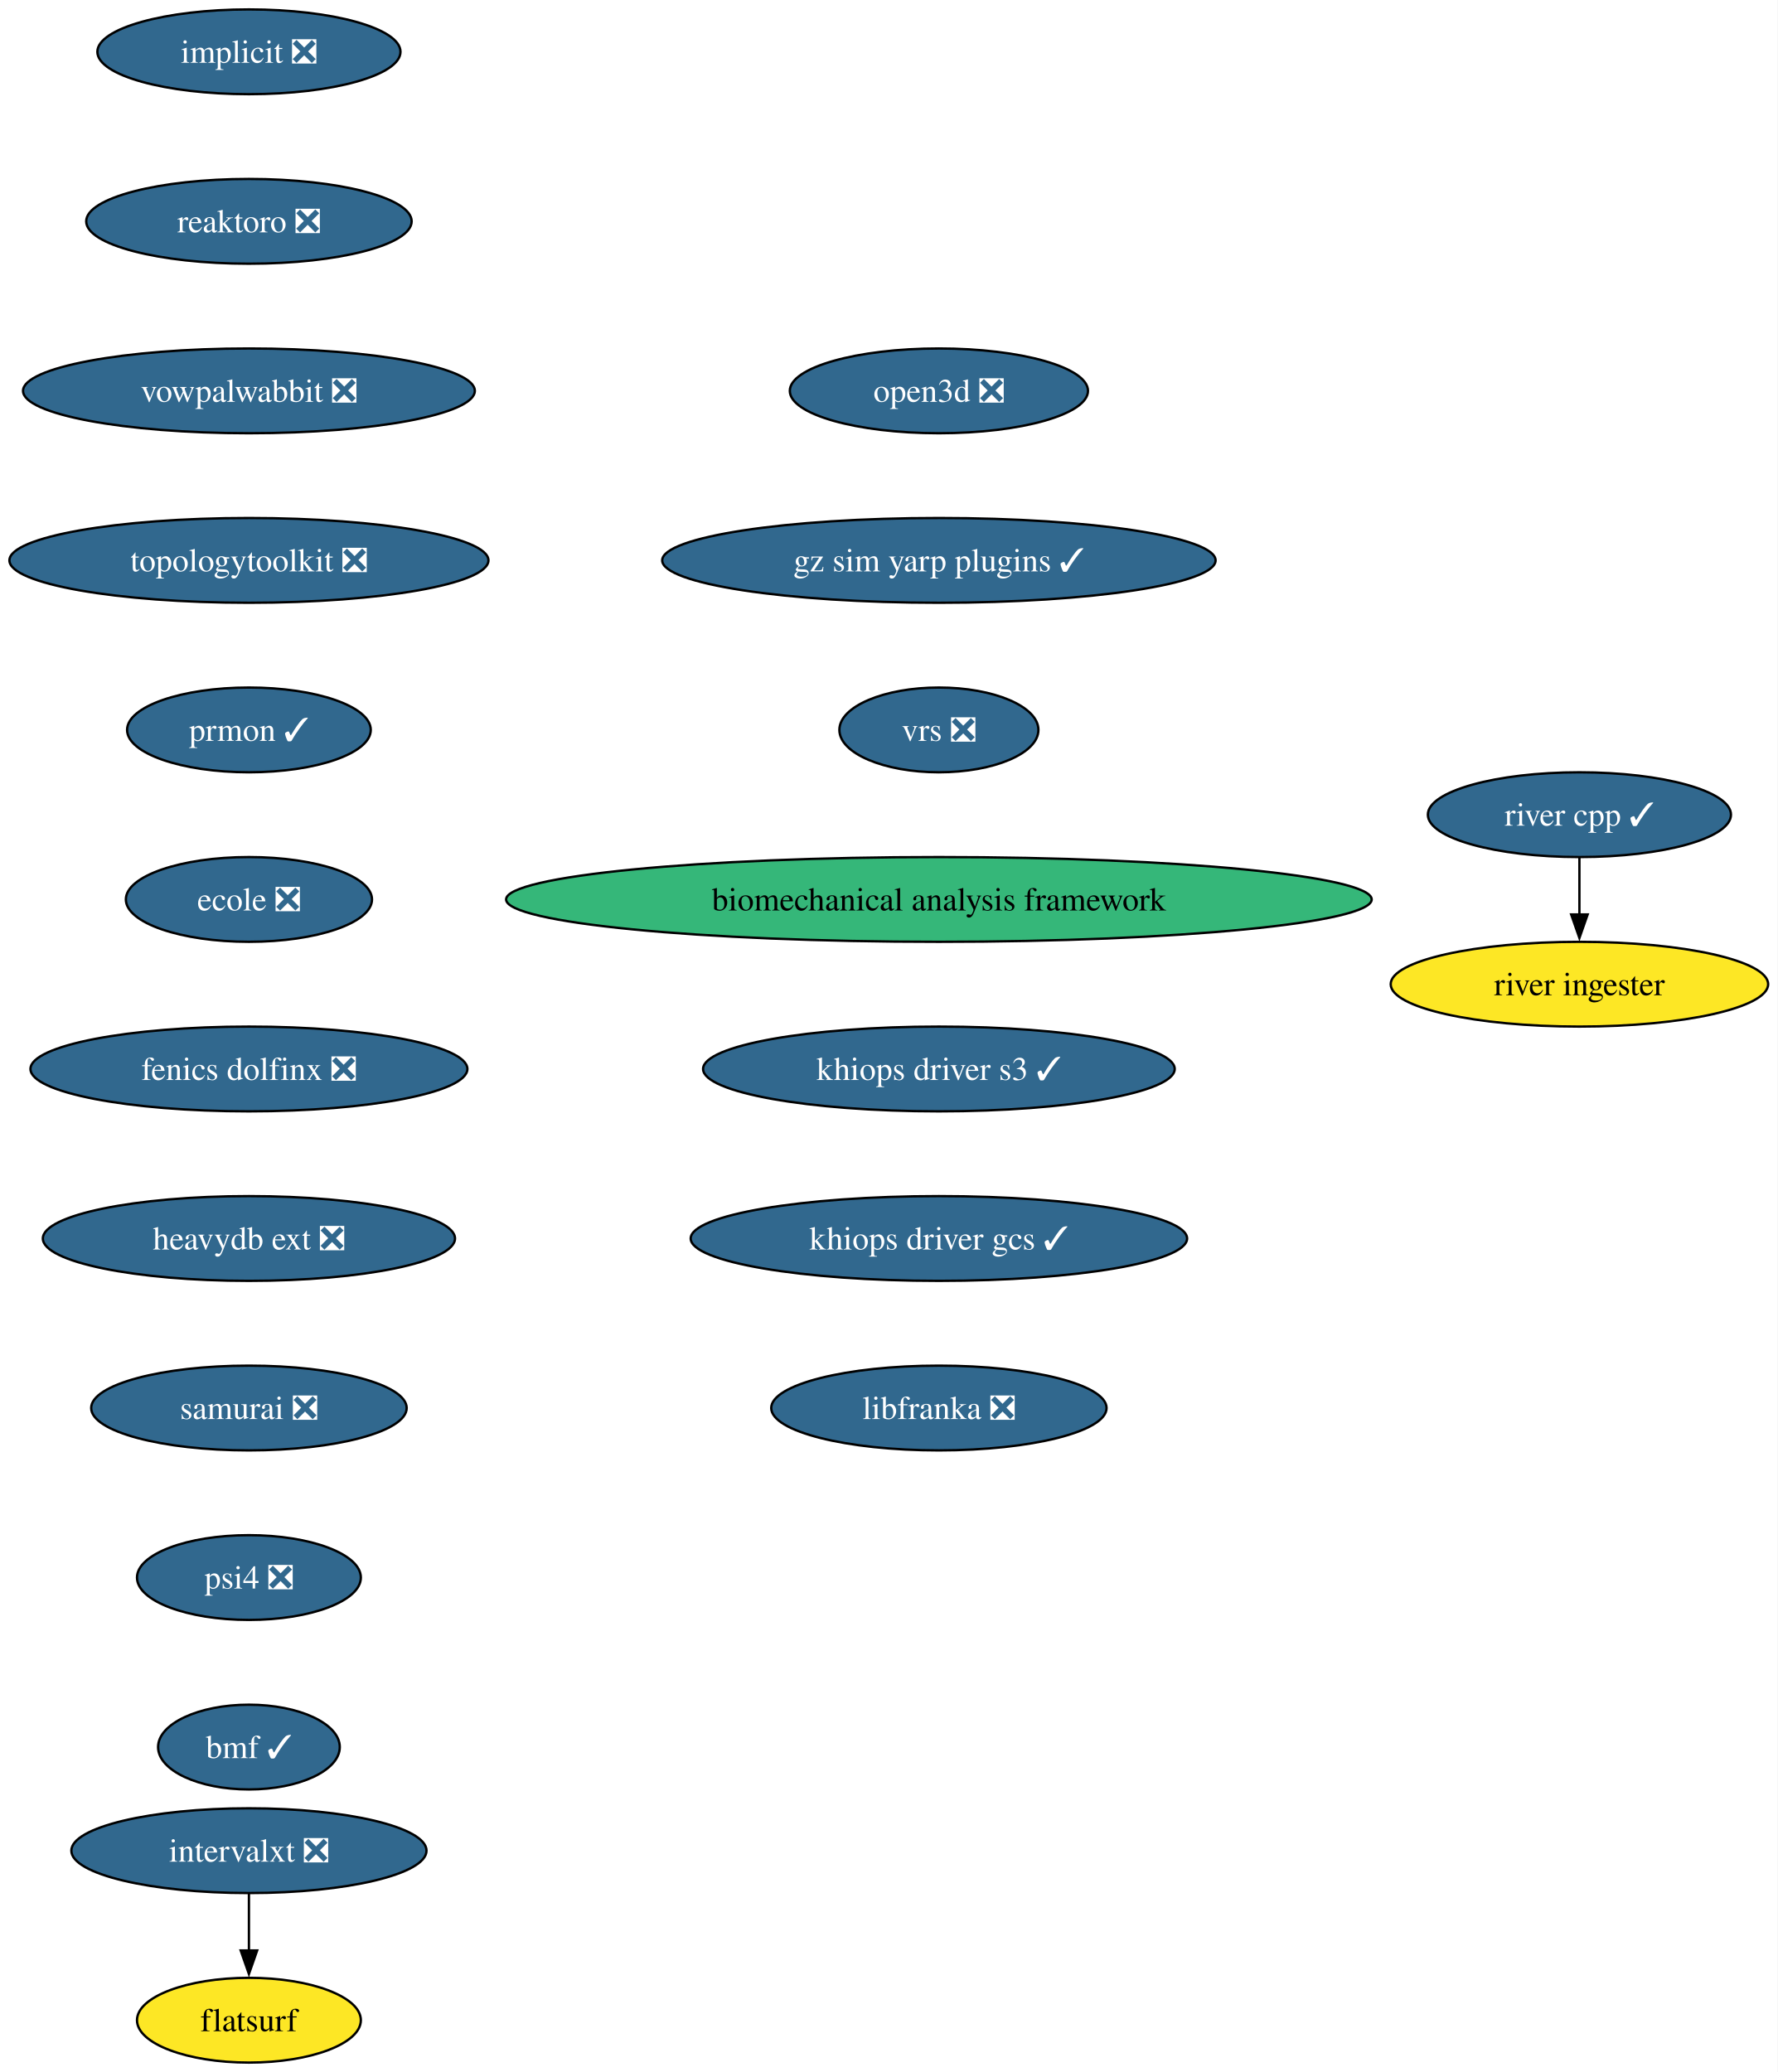
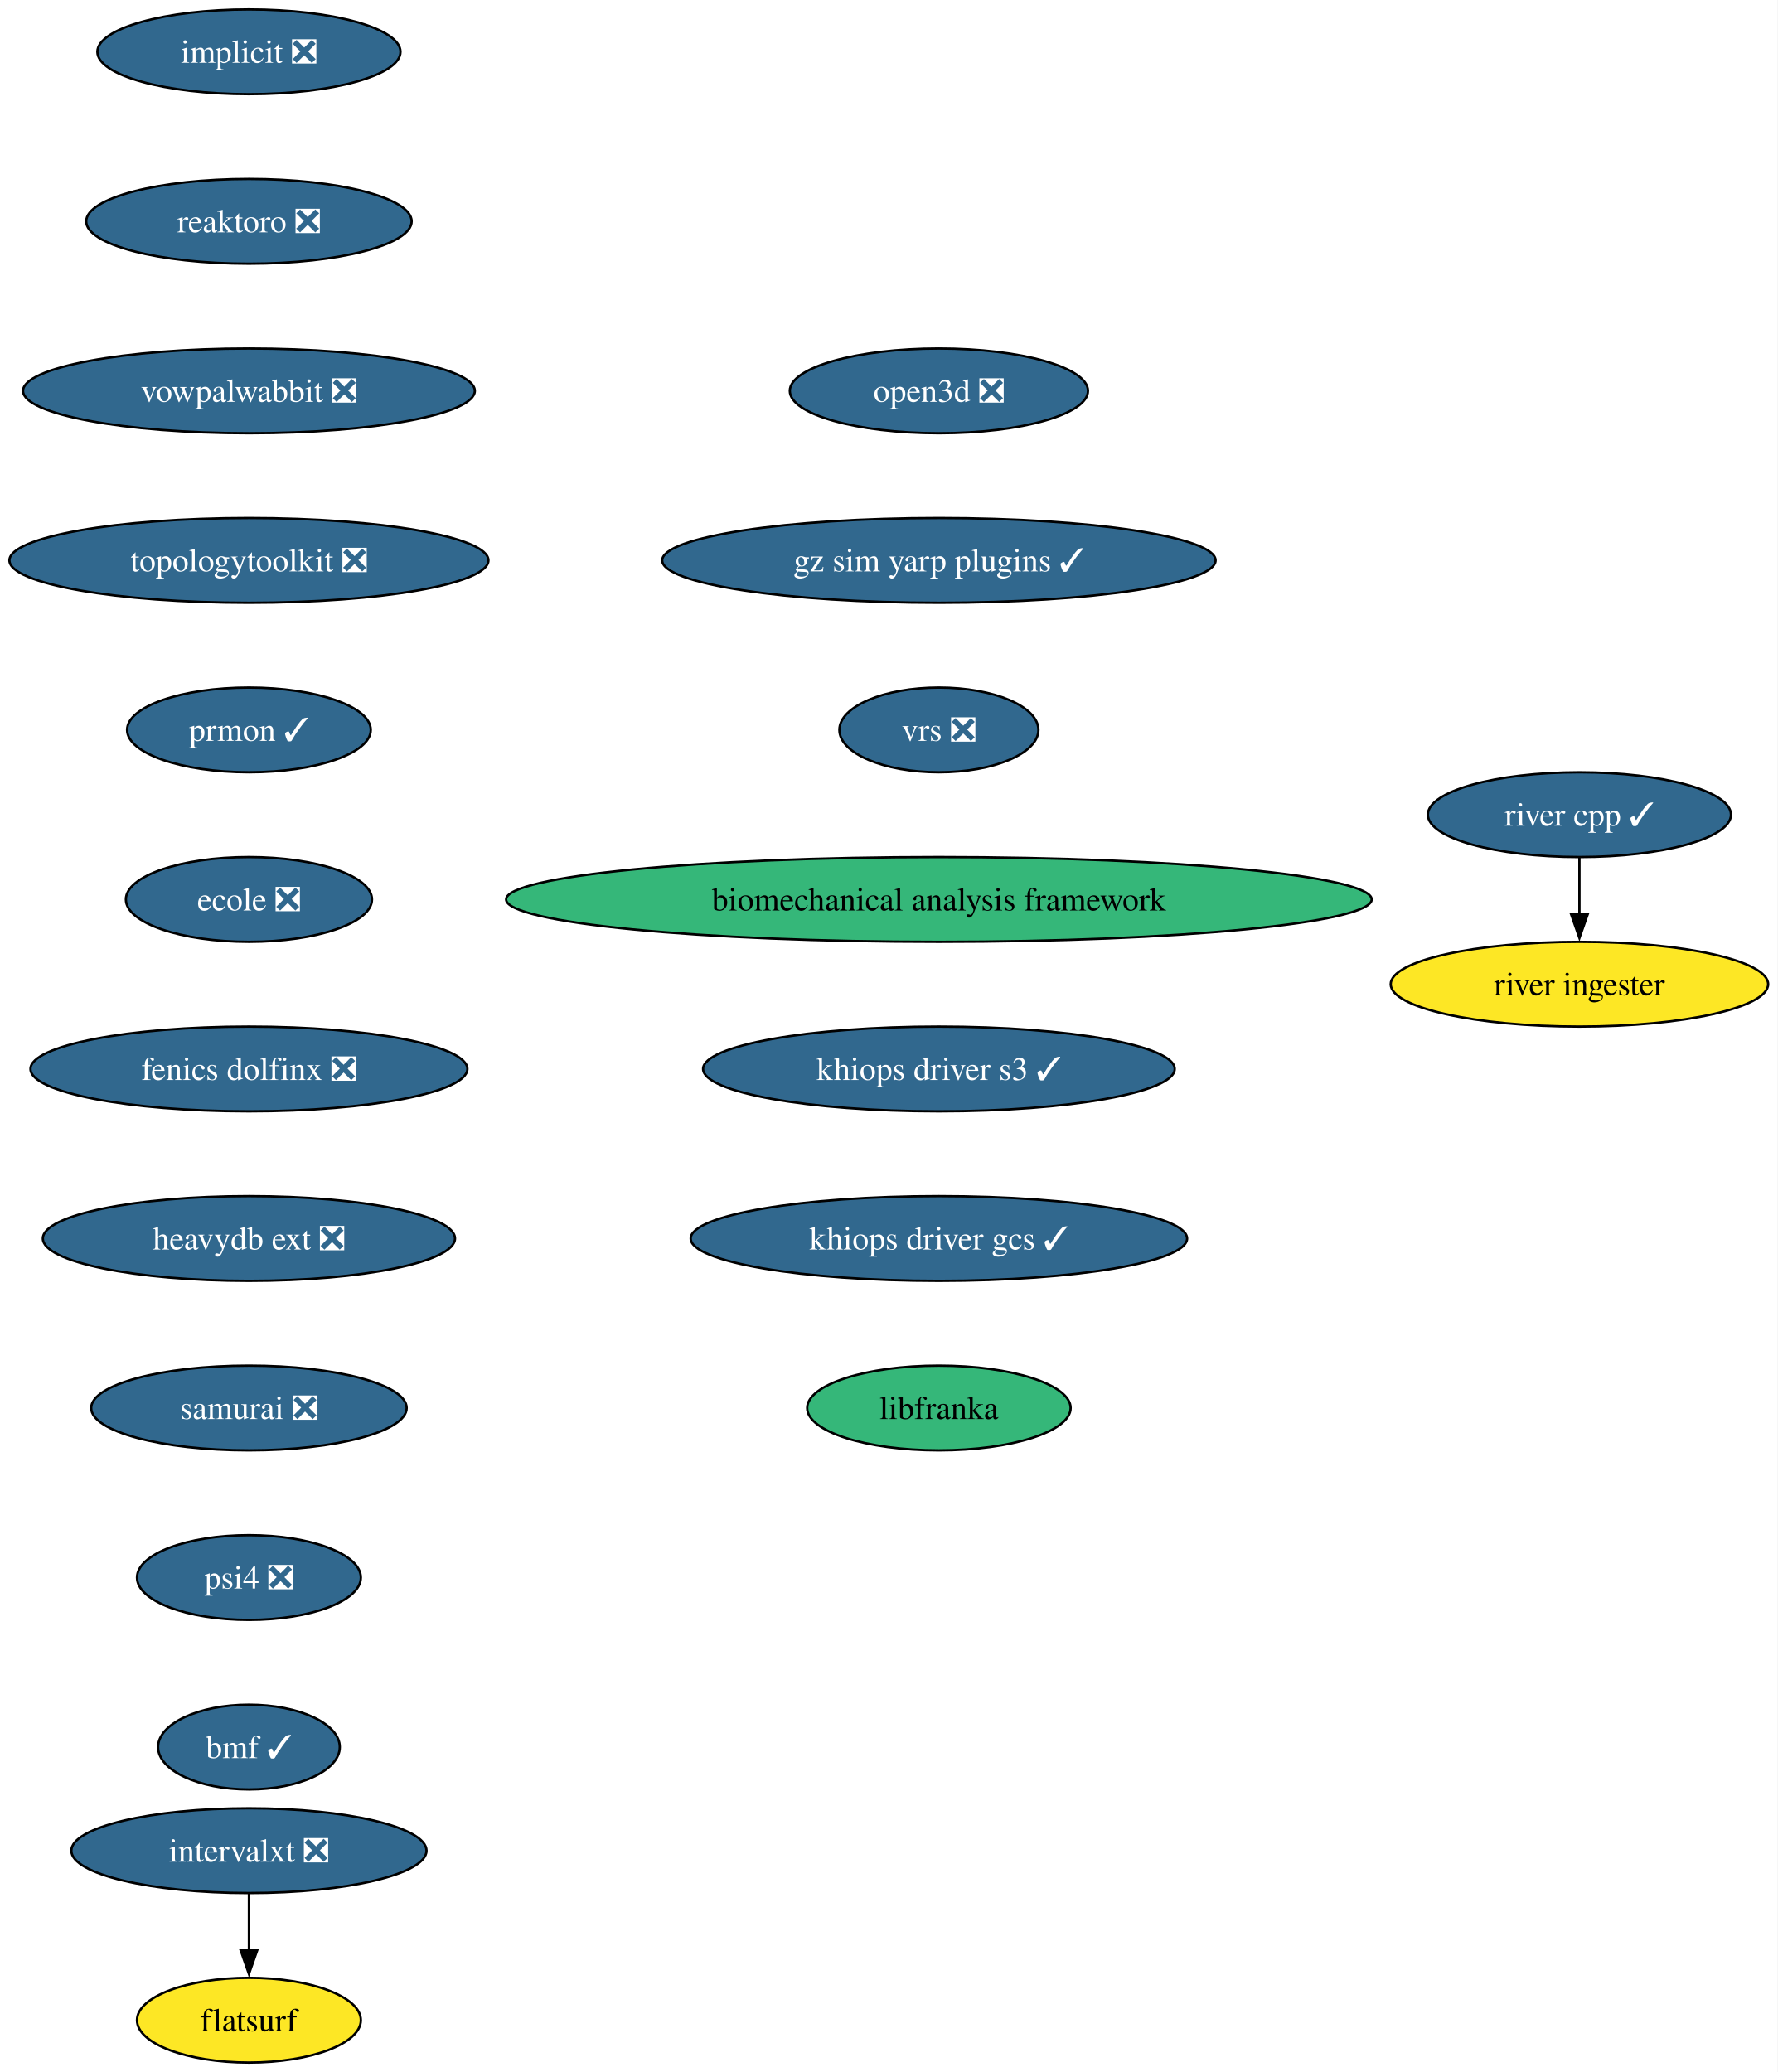
<svg xmlns="http://www.w3.org/2000/svg" xmlns:xlink="http://www.w3.org/1999/xlink" width="755pt" height="880pt" viewBox="0.00 0.00 755.00 880.00">
  <g id="graph0" class="graph" transform="scale(1 1) rotate(0) translate(4 876)">
    <polygon fill="white" stroke="none" points="-4,4 -4,-876 750.86,-876 750.86,4 -4,4" />
    <g id="node1" class="node">
      <g id="a_node1">
        <a xlink:href="https://github.com/conda-forge/implicit-feedstock/pull/111" xlink:title="implicit ❎">
          <ellipse fill="#31688e" stroke="black" cx="101.71" cy="-854" rx="64.36" ry="18" />
          <text xml:space="preserve" text-anchor="middle" x="101.71" y="-849.33" font-family="Times,serif" font-size="14.00" fill="white">implicit ❎</text>
        </a>
      </g>
    </g>
    <g id="node2" class="node">
      <g id="a_node2">
        <a xlink:href="https://github.com/conda-forge/reaktoro-feedstock/pull/122" xlink:title="reaktoro ❎">
          <ellipse fill="#31688e" stroke="black" cx="101.71" cy="-782" rx="69.1" ry="18" />
          <text xml:space="preserve" text-anchor="middle" x="101.71" y="-777.33" font-family="Times,serif" font-size="14.00" fill="white">reaktoro ❎</text>
        </a>
      </g>
    </g>
    <g id="node3" class="node">
      <g id="a_node3">
        <a xlink:href="https://github.com/conda-forge/vowpalwabbit-feedstock/pull/93" xlink:title="vowpalwabbit ❎">
          <ellipse fill="#31688e" stroke="black" cx="101.71" cy="-710" rx="95.93" ry="18" />
          <text xml:space="preserve" text-anchor="middle" x="101.71" y="-705.33" font-family="Times,serif" font-size="14.00" fill="white">vowpalwabbit ❎</text>
        </a>
      </g>
    </g>
    <g id="node4" class="node">
      <g id="a_node4">
        <a xlink:href="https://github.com/conda-forge/topologytoolkit-feedstock/pull/90" xlink:title="topologytoolkit ❎">
          <ellipse fill="#31688e" stroke="black" cx="101.71" cy="-638" rx="101.71" ry="18" />
          <text xml:space="preserve" text-anchor="middle" x="101.71" y="-633.33" font-family="Times,serif" font-size="14.00" fill="white">topologytoolkit ❎</text>
        </a>
      </g>
    </g>
    <g id="node5" class="node">
      <g id="a_node5">
        <a xlink:href="https://github.com/conda-forge/prmon-feedstock/pull/32" xlink:title="prmon ✓">
          <ellipse fill="#31688e" stroke="black" cx="101.71" cy="-566" rx="51.74" ry="18" />
          <text xml:space="preserve" text-anchor="middle" x="101.71" y="-561.33" font-family="Times,serif" font-size="14.00" fill="white">prmon ✓</text>
        </a>
      </g>
    </g>
    <g id="node6" class="node">
      <g id="a_node6">
        <a xlink:href="https://github.com/conda-forge/ecole-feedstock/pull/48" xlink:title="ecole ❎">
          <ellipse fill="#31688e" stroke="black" cx="101.71" cy="-494" rx="52.26" ry="18" />
          <text xml:space="preserve" text-anchor="middle" x="101.71" y="-489.32" font-family="Times,serif" font-size="14.00" fill="white">ecole ❎</text>
        </a>
      </g>
    </g>
    <g id="node7" class="node">
      <g id="a_node7">
        <a xlink:href="https://github.com/conda-forge/fenics-dolfinx-feedstock/pull/129" xlink:title="fenics dolfinx ❎">
          <ellipse fill="#31688e" stroke="black" cx="101.71" cy="-422" rx="92.77" ry="18" />
          <text xml:space="preserve" text-anchor="middle" x="101.71" y="-417.32" font-family="Times,serif" font-size="14.00" fill="white">fenics dolfinx ❎</text>
        </a>
      </g>
    </g>
    <g id="node10" class="node">
      <g id="a_node10">
        <a xlink:href="https://github.com/conda-forge/heavydb-ext-feedstock/pull/93" xlink:title="heavydb ext ❎">
          <ellipse fill="#31688e" stroke="black" cx="101.71" cy="-350" rx="87.51" ry="18" />
          <text xml:space="preserve" text-anchor="middle" x="101.71" y="-345.32" font-family="Times,serif" font-size="14.00" fill="white">heavydb ext ❎</text>
        </a>
      </g>
    </g>
    <g id="node8" class="node">
      <g id="a_node8">
        <a xlink:href="https://github.com/conda-forge/intervalxt-feedstock/pull/28" xlink:title="intervalxt ❎">
          <ellipse fill="#31688e" stroke="black" cx="101.71" cy="-90" rx="75.41" ry="18" />
          <text xml:space="preserve" text-anchor="middle" x="101.71" y="-85.33" font-family="Times,serif" font-size="14.00" fill="white">intervalxt ❎</text>
        </a>
      </g>
    </g>
    <g id="node9" class="node">
      <g id="a_node9">
        <a xlink:href="https://github.com/conda-forge/flatsurf-feedstock" xlink:title="flatsurf">
          <ellipse fill="#fde725" stroke="black" cx="101.71" cy="-18" rx="47.53" ry="18" />
          <text xml:space="preserve" text-anchor="middle" x="101.71" y="-13.32" font-family="Times,serif" font-size="14.00">flatsurf</text>
        </a>
      </g>
    </g>
    <g id="edge7" class="edge">
      <path fill="none" stroke="black" d="M101.71,-71.7C101.71,-64.41 101.71,-55.73 101.71,-47.54" />
      <polygon fill="black" stroke="black" points="105.21,-47.62 101.71,-37.62 98.21,-47.62 105.21,-47.62" />
    </g>
    <g id="node13" class="node">
      <g id="a_node13">
        <a xlink:href="https://github.com/conda-forge/samurai-feedstock/pull/42" xlink:title="samurai ❎">
          <ellipse fill="#31688e" stroke="black" cx="101.71" cy="-278" rx="66.99" ry="18" />
          <text xml:space="preserve" text-anchor="middle" x="101.71" y="-273.32" font-family="Times,serif" font-size="14.00" fill="white">samurai ❎</text>
        </a>
      </g>
    </g>
    <g id="node11" class="node">
      <g id="a_node11">
        <a xlink:href="https://github.com/conda-forge/river-cpp-feedstock/pull/28" xlink:title="river cpp ✓">
          <ellipse fill="#31688e" stroke="black" cx="666.71" cy="-530" rx="64.36" ry="18" />
          <text xml:space="preserve" text-anchor="middle" x="666.71" y="-525.33" font-family="Times,serif" font-size="14.00" fill="white">river cpp ✓</text>
        </a>
      </g>
    </g>
    <g id="node12" class="node">
      <g id="a_node12">
        <a xlink:href="https://github.com/conda-forge/river-ingester-feedstock" xlink:title="river ingester">
          <ellipse fill="#fde725" stroke="black" cx="666.71" cy="-458" rx="80.14" ry="18" />
          <text xml:space="preserve" text-anchor="middle" x="666.71" y="-453.32" font-family="Times,serif" font-size="14.00">river ingester</text>
        </a>
      </g>
    </g>
    <g id="edge9" class="edge">
      <path fill="none" stroke="black" d="M666.71,-511.7C666.71,-504.41 666.71,-495.73 666.71,-487.54" />
      <polygon fill="black" stroke="black" points="670.21,-487.62 666.71,-477.62 663.21,-487.62 670.21,-487.62" />
    </g>
    <g id="node14" class="node">
      <g id="a_node14">
        <a xlink:href="https://github.com/conda-forge/psi4-feedstock/pull/45" xlink:title="psi4 ❎">
          <ellipse fill="#31688e" stroke="black" cx="101.71" cy="-206" rx="47.53" ry="18" />
          <text xml:space="preserve" text-anchor="middle" x="101.71" y="-201.33" font-family="Times,serif" font-size="14.00" fill="white">psi4 ❎</text>
        </a>
      </g>
    </g>
    <g id="node15" class="node">
      <g id="a_node15">
        <a xlink:href="https://github.com/conda-forge/bmf-feedstock/pull/44" xlink:title="bmf ✓">
          <ellipse fill="#31688e" stroke="black" cx="101.71" cy="-134" rx="38.58" ry="18" />
          <text xml:space="preserve" text-anchor="middle" x="101.71" y="-129.32" font-family="Times,serif" font-size="14.00" fill="white">bmf ✓</text>
        </a>
      </g>
    </g>
    <g id="node16" class="node">
      <g id="a_node16">
        <a xlink:href="https://github.com/conda-forge/open3d-feedstock/pull/40" xlink:title="open3d ❎">
          <ellipse fill="#31688e" stroke="black" cx="394.71" cy="-710" rx="63.31" ry="18" />
          <text xml:space="preserve" text-anchor="middle" x="394.71" y="-705.33" font-family="Times,serif" font-size="14.00" fill="white">open3d ❎</text>
        </a>
      </g>
    </g>
    <g id="node17" class="node">
      <g id="a_node17">
        <a xlink:href="https://github.com/conda-forge/gz-sim-yarp-plugins-feedstock/pull/42" xlink:title="gz sim yarp plugins ✓">
          <ellipse fill="#31688e" stroke="black" cx="394.71" cy="-638" rx="117.5" ry="18" />
          <text xml:space="preserve" text-anchor="middle" x="394.71" y="-633.33" font-family="Times,serif" font-size="14.00" fill="white">gz sim yarp plugins ✓</text>
        </a>
      </g>
    </g>
    <g id="node18" class="node">
      <g id="a_node18">
        <a xlink:href="https://github.com/conda-forge/vrs-feedstock/pull/15" xlink:title="vrs ❎">
          <ellipse fill="#31688e" stroke="black" cx="394.71" cy="-566" rx="42.26" ry="18" />
          <text xml:space="preserve" text-anchor="middle" x="394.71" y="-561.33" font-family="Times,serif" font-size="14.00" fill="white">vrs ❎</text>
        </a>
      </g>
    </g>
    <g id="node19" class="node">
      <g id="a_node19">
        <a xlink:href="https://github.com/conda-forge/biomechanical-analysis-framework-feedstock" xlink:title="biomechanical analysis framework">
          <ellipse fill="#35b779" stroke="black" cx="394.71" cy="-494" rx="183.79" ry="18" />
          <text xml:space="preserve" text-anchor="middle" x="394.71" y="-489.32" font-family="Times,serif" font-size="14.00">biomechanical analysis framework</text>
        </a>
      </g>
    </g>
    <g id="node20" class="node">
      <g id="a_node20">
        <a xlink:href="https://github.com/conda-forge/khiops-driver-s3-feedstock/pull/2" xlink:title="khiops driver s3 ✓">
          <ellipse fill="#31688e" stroke="black" cx="394.71" cy="-422" rx="100.14" ry="18" />
          <text xml:space="preserve" text-anchor="middle" x="394.71" y="-417.32" font-family="Times,serif" font-size="14.00" fill="white">khiops driver s3 ✓</text>
        </a>
      </g>
    </g>
    <g id="node21" class="node">
      <g id="a_node21">
        <a xlink:href="https://github.com/conda-forge/khiops-driver-gcs-feedstock/pull/4" xlink:title="khiops driver gcs ✓">
          <ellipse fill="#31688e" stroke="black" cx="394.71" cy="-350" rx="105.4" ry="18" />
          <text xml:space="preserve" text-anchor="middle" x="394.71" y="-345.32" font-family="Times,serif" font-size="14.00" fill="white">khiops driver gcs ✓</text>
        </a>
      </g>
    </g>
    <g id="node22" class="node">
      <g id="a_node22">
-         <a xlink:href="https://github.com/conda-forge/libfranka-feedstock/pull/2" xlink:title="libfranka ❎">
-           <ellipse fill="#31688e" stroke="black" cx="394.71" cy="-278" rx="71.2" ry="18" />
-           <text xml:space="preserve" text-anchor="middle" x="394.71" y="-273.32" font-family="Times,serif" font-size="14.00" fill="white">libfranka ❎</text>
+         <a xlink:href="https://github.com/conda-forge/libfranka-feedstock" xlink:title="libfranka">
+           <ellipse fill="#35b779" stroke="black" cx="394.71" cy="-278" rx="55.94" ry="18" />
+           <text xml:space="preserve" text-anchor="middle" x="394.71" y="-273.32" font-family="Times,serif" font-size="14.00">libfranka</text>
        </a>
      </g>
    </g>
  </g>
</svg>
